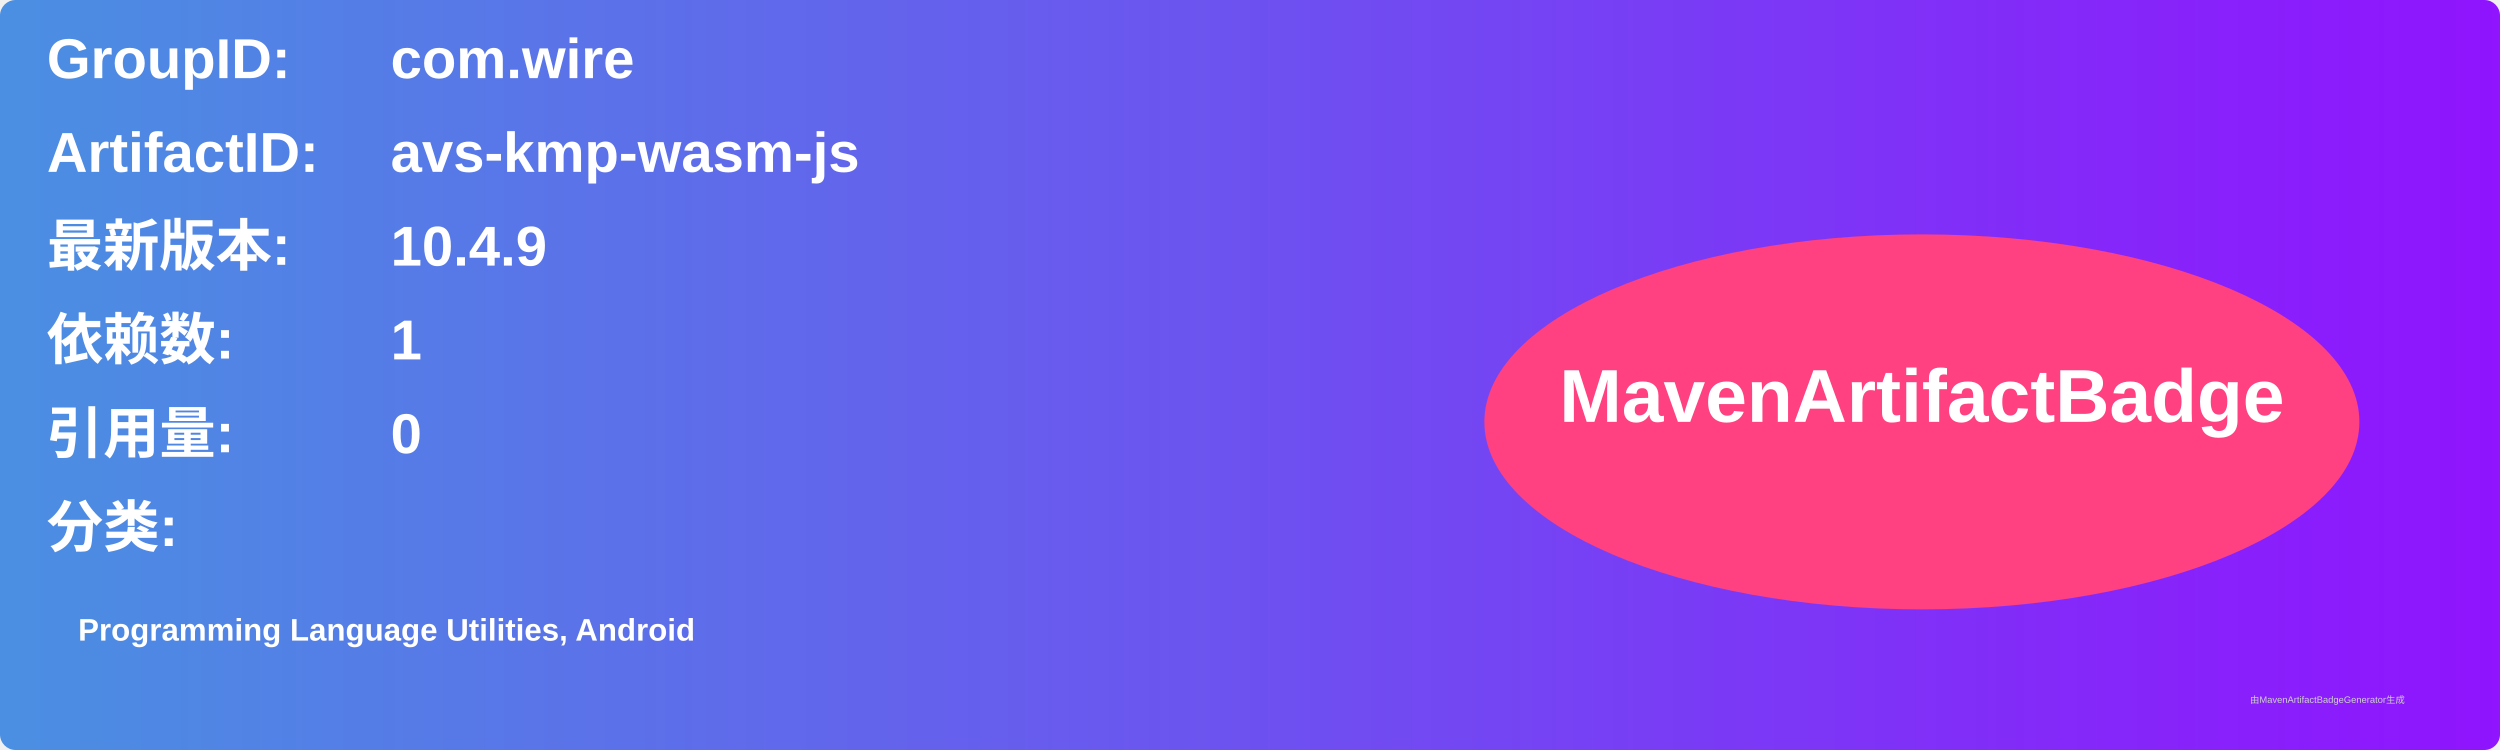
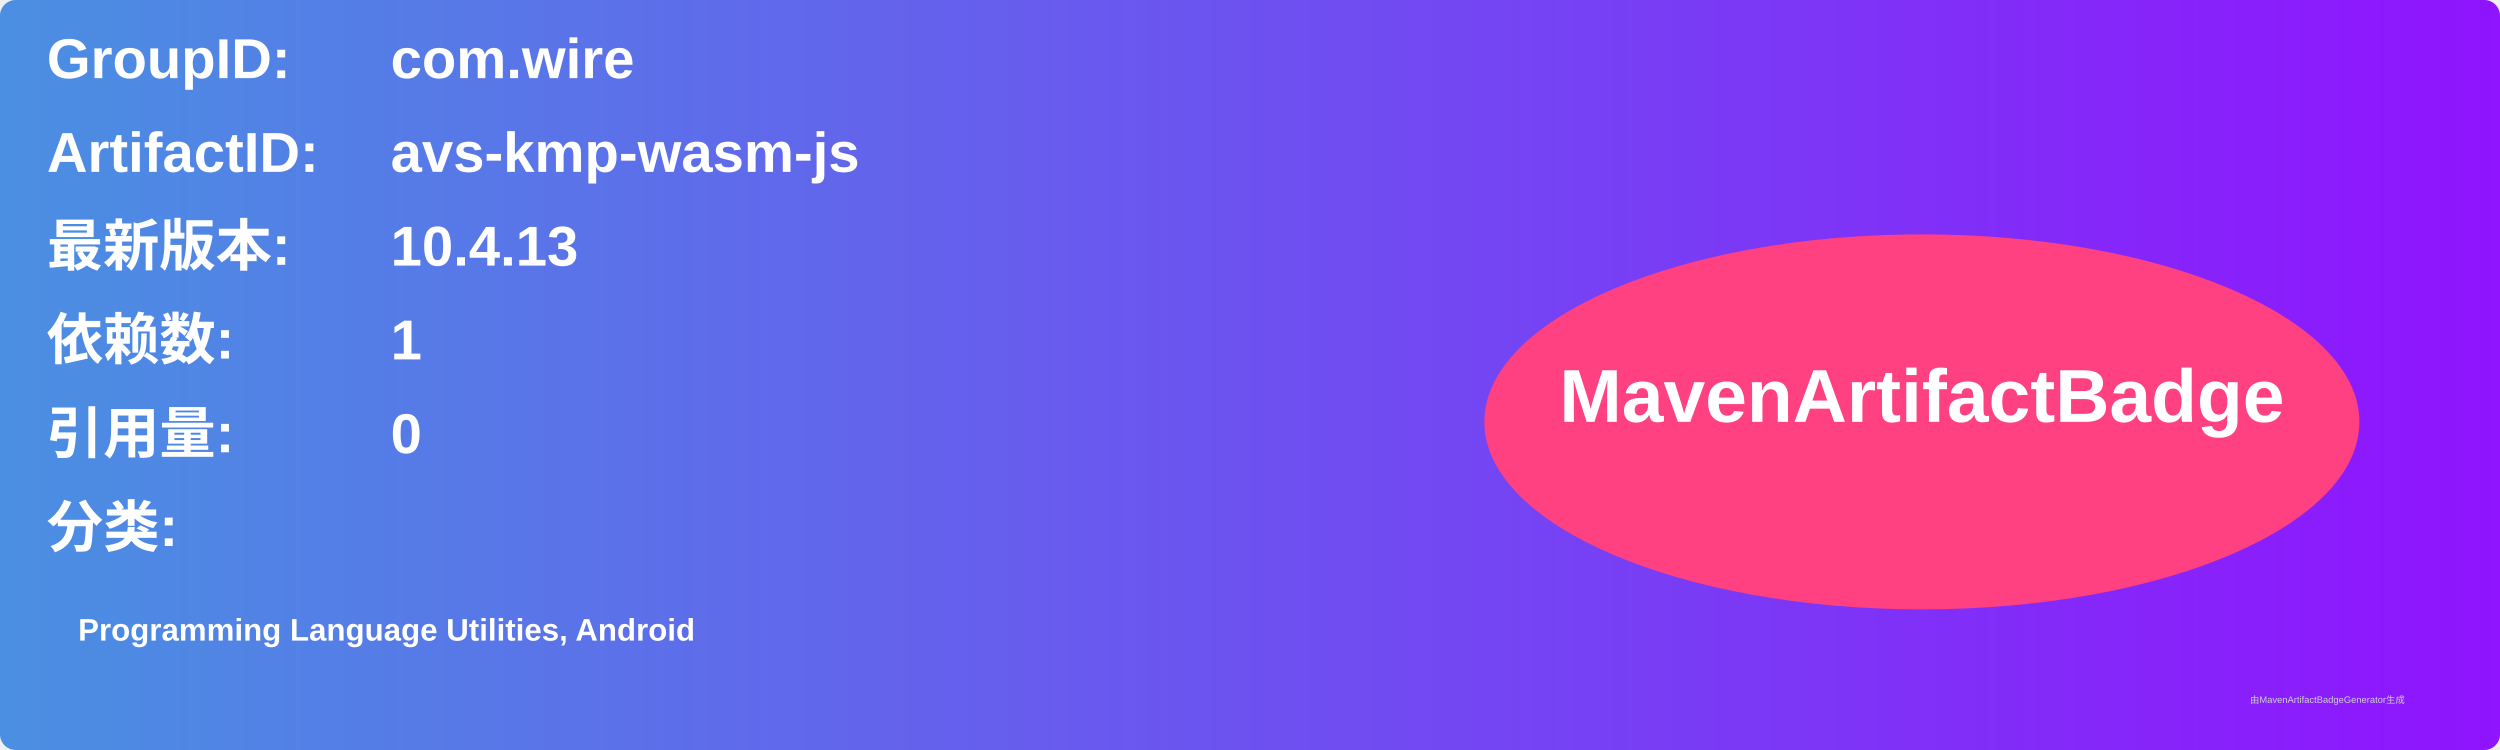
<svg xmlns="http://www.w3.org/2000/svg" width="800" height="240" viewBox="0 0 800 240">
  <linearGradient id="grad" x1="0%" y1="0%" x2="100%" y2="0%">
    <stop offset="0%" stop-color="#4a90e2" />
    <stop offset="100%" stop-color="#9013fe" />
  </linearGradient>
  <rect width="100%" height="100%" rx="5" ry="5" fill="url(#grad)" />
  <g transform="translate(15, 15)">
    <text x="0" y="10" font-family="Arial" font-size="18" fill="white" font-weight="bold" width="260">GroupID:</text>
    <text x="110" y="10" font-family="Arial" font-size="18" fill="white" font-weight="bold" width="460">com.wire</text>
    <text x="0" y="40" font-family="Arial" font-size="18" fill="white" font-weight="bold" width="260">ArtifactID:</text>
    <text x="110" y="40" font-family="Arial" font-size="18" fill="white" font-weight="bold" width="460">avs-kmp-wasm-js</text>
    <text x="0" y="70" font-family="Arial" font-size="18" fill="white" font-weight="bold">最新版本:</text>
    <text x="110" y="70" font-family="Arial" font-size="18" fill="white" font-weight="bold">
-       <tspan font-weight="bold">10.4.9</tspan>
+       <tspan font-weight="bold">10.4.13</tspan>
    </text>
    <text x="0" y="100" font-family="Arial" font-size="18" fill="white" font-weight="bold">依赖数: </text>
    <text x="110" y="100" font-family="Arial" font-size="18" fill="white">
      <tspan font-weight="bold">1</tspan>
    </text>
    <text x="0" y="130" font-family="Arial" font-size="18" fill="white" font-weight="bold">引用量: </text>
    <text x="110" y="130" font-family="Arial" font-size="18" fill="white">
      <tspan font-weight="bold">0</tspan>
    </text>
    <text x="0" y="160" font-family="Arial" font-size="18" fill="white" font-weight="bold">分类:</text>
    <text x="10" y="190" font-family="Arial" font-size="10" fill="white">
      <tspan font-weight="bold">Programming Language Utilities, Android</tspan>
    </text>
    <ellipse cx="600" cy="120" rx="140" ry="60" fill="#ff4081" />
    <text x="600" y="120" text-anchor="middle" font-family="Arial" font-size="24" fill="white" font-weight="bold">MavenArtifactBadge</text>
  </g>
  <text x="720" y="225" font-family="Arial" font-size="3" fill="#d0d0d0">由MavenArtifactBadgeGenerator生成</text>
</svg>
